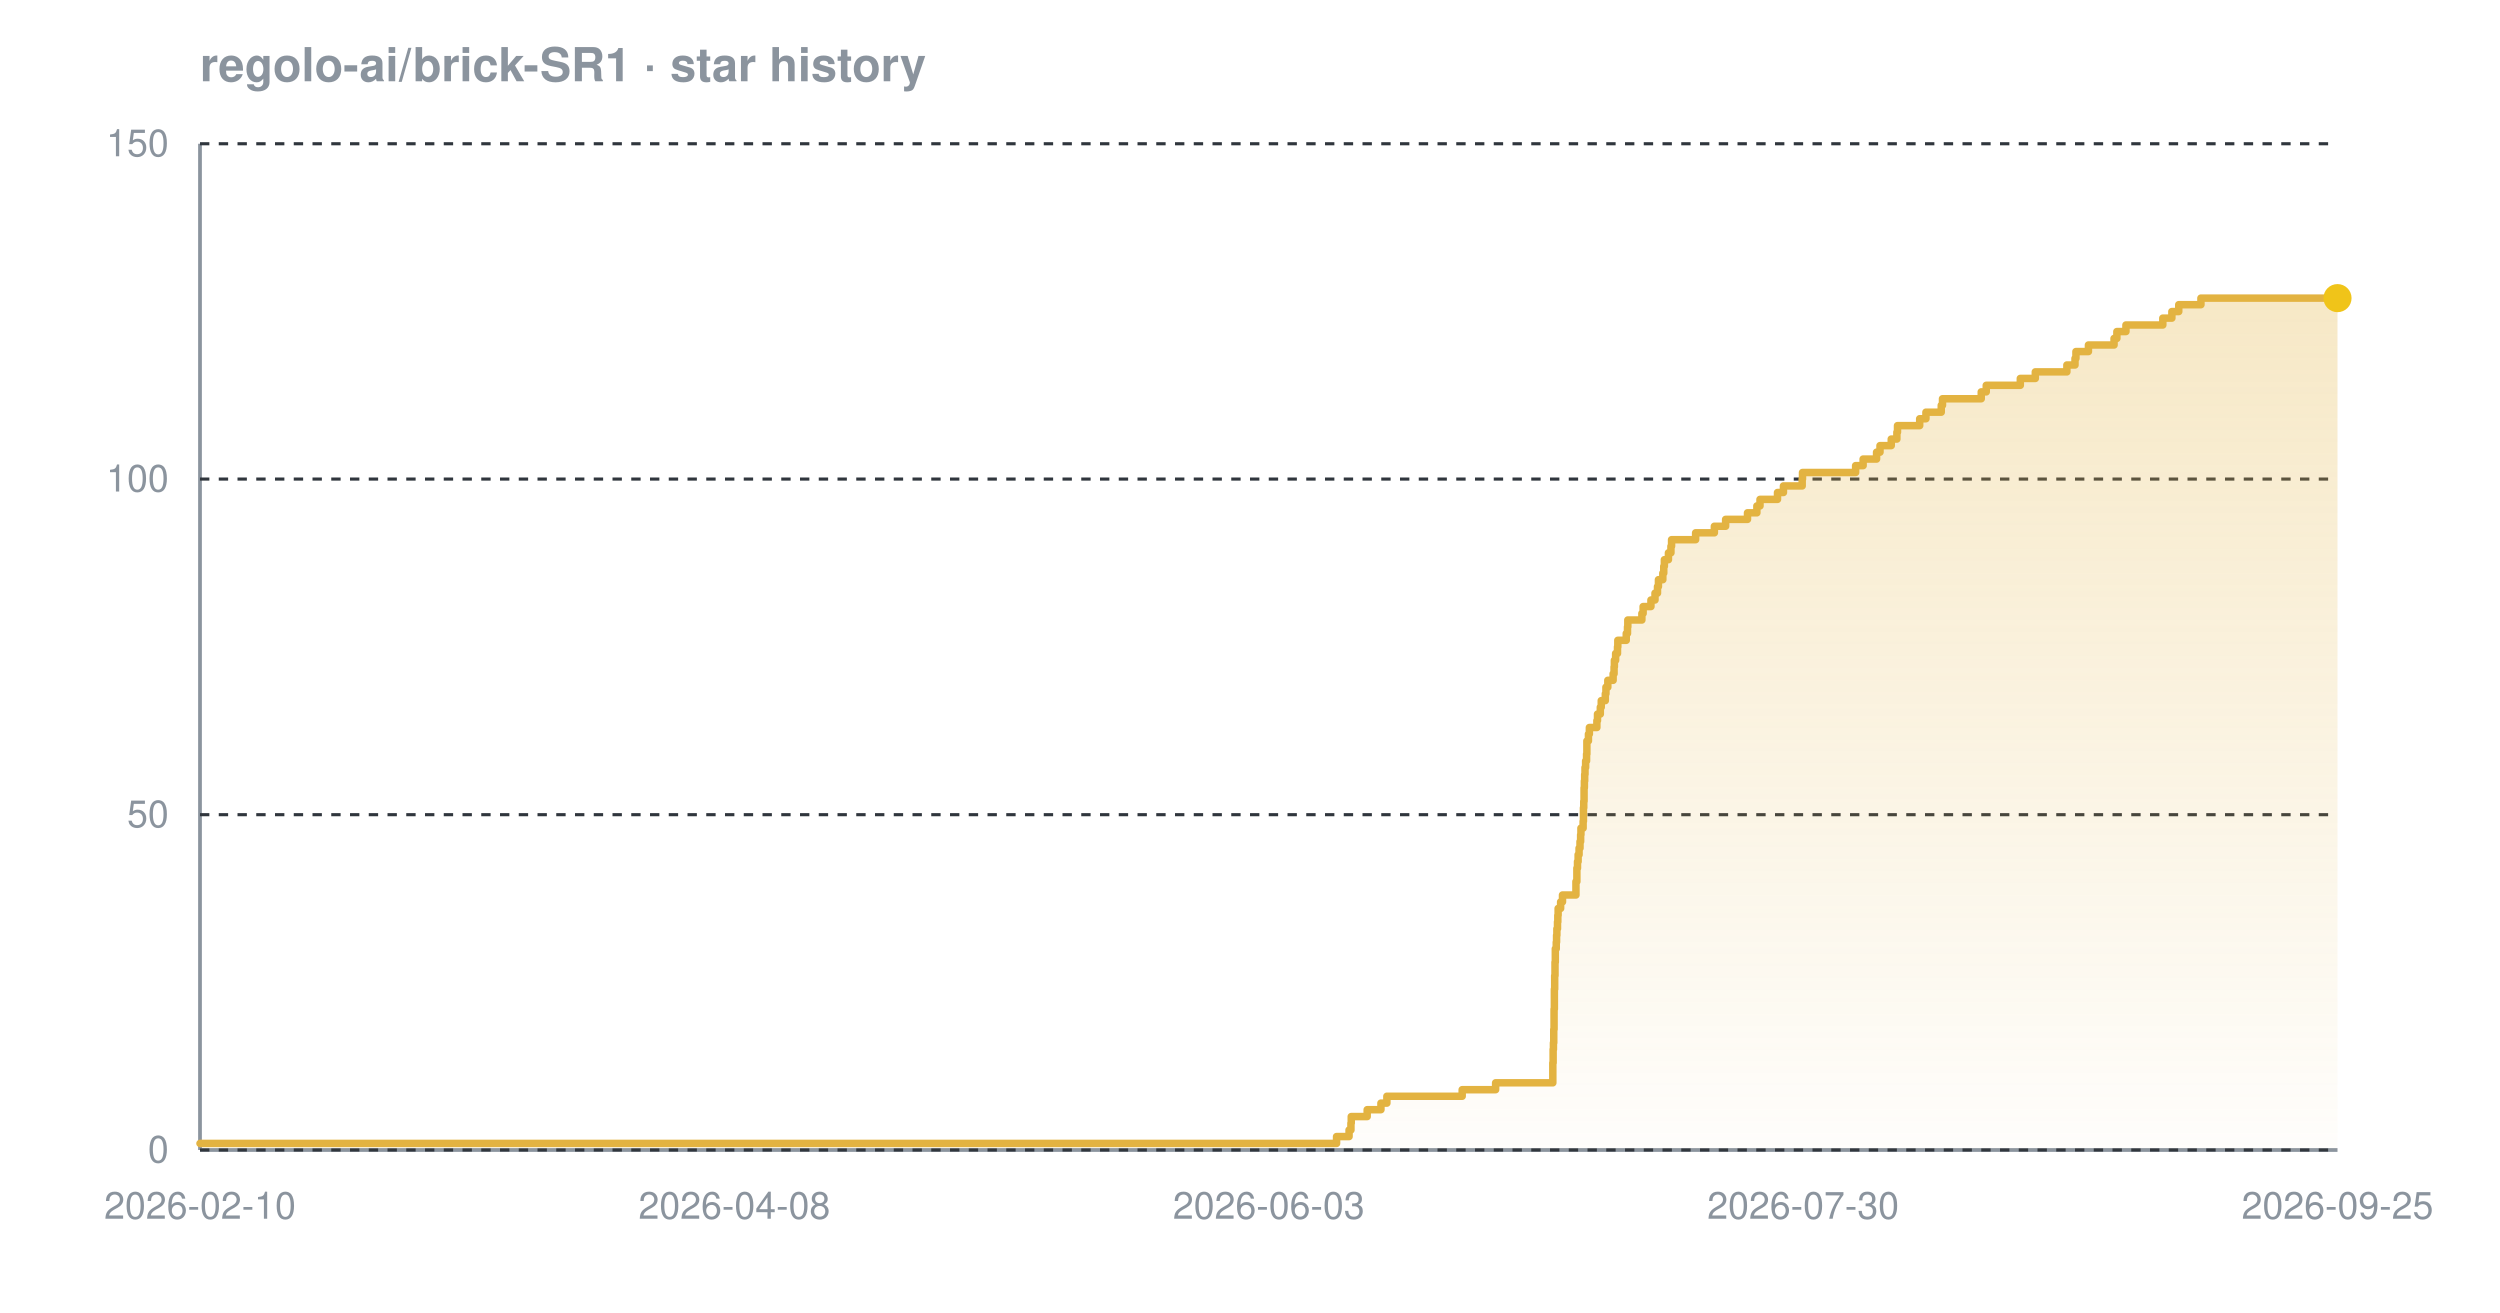
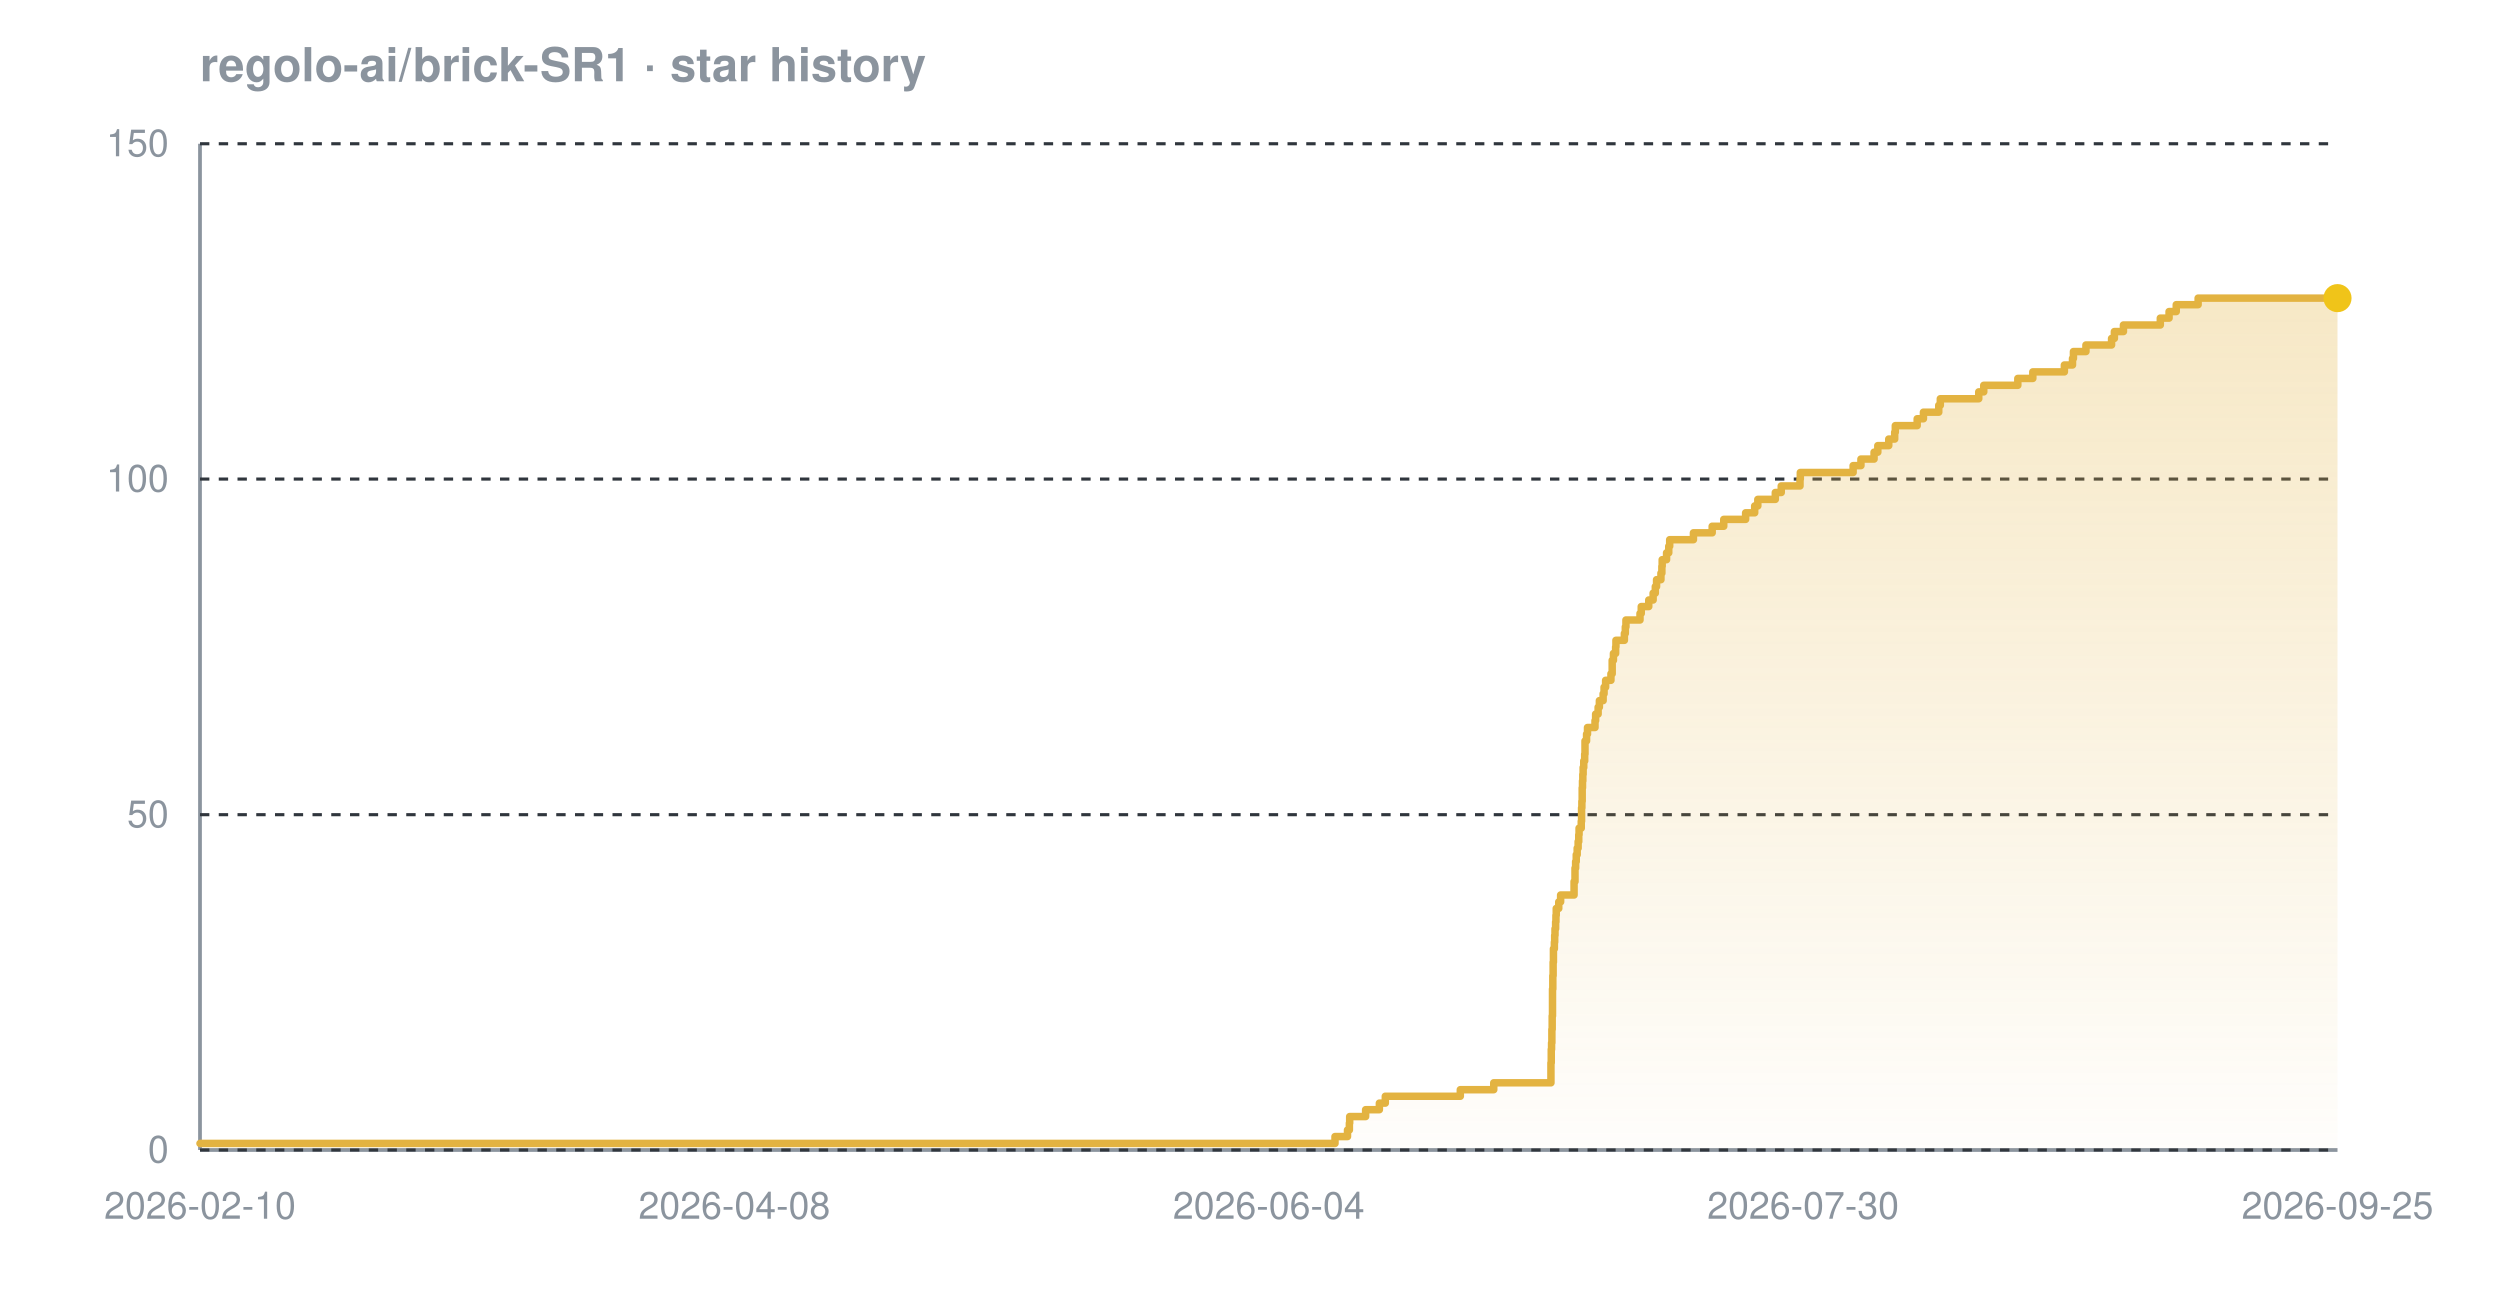
<svg xmlns="http://www.w3.org/2000/svg" width="800" height="420" viewBox="0 0 800 420" font-family="-apple-system,BlinkMacSystemFont,'Segoe UI',Helvetica,Arial,sans-serif" role="img" aria-label="Star history chart for regolo-ai/brick-SR1">
  <defs>
    <linearGradient id="grad-dark" x1="0" y1="0" x2="0" y2="1">
      <stop offset="0%" stop-color="#e3b341" stop-opacity="0.30" />
      <stop offset="100%" stop-color="#e3b341" stop-opacity="0.02" />
    </linearGradient>
  </defs>
  <text x="64" y="26" font-size="15" font-weight="600" fill="#8b949e">regolo-ai/brick-SR1 · star history</text>
  <line x1="64" y1="368" x2="748" y2="368" stroke="#8b949e" stroke-width="1.2" />
  <line x1="64" y1="46" x2="64" y2="368" stroke="#8b949e" stroke-width="1.2" />
  <line x1="64" y1="368.0" x2="748" y2="368.0" stroke="#30363d" stroke-width="1" stroke-dasharray="3 3" />
  <line x1="64" y1="260.7" x2="748" y2="260.7" stroke="#30363d" stroke-width="1" stroke-dasharray="3 3" />
  <line x1="64" y1="153.3" x2="748" y2="153.3" stroke="#30363d" stroke-width="1" stroke-dasharray="3 3" />
  <line x1="64" y1="46.0" x2="748" y2="46.0" stroke="#30363d" stroke-width="1" stroke-dasharray="3 3" />
-   <path d="M 64.0 365.9 L 427.7 365.9 L 427.7 363.7 L 431.7 363.7 L 431.7 361.6 L 432.3 361.6 L 432.3 359.4 L 432.4 359.4 L 432.4 357.3 L 437.5 357.3 L 437.5 355.1 L 441.9 355.1 L 441.9 353.0 L 443.8 353.0 L 443.8 350.8 L 467.9 350.8 L 467.9 348.7 L 478.6 348.7 L 478.6 346.5 L 496.9 346.5 L 496.9 344.4 L 496.9 344.4 L 496.9 342.2 L 496.9 342.2 L 496.9 340.1 L 497.0 340.1 L 497.0 337.9 L 497.0 337.9 L 497.0 335.8 L 497.1 335.8 L 497.1 333.7 L 497.2 333.7 L 497.2 331.5 L 497.2 331.5 L 497.2 329.4 L 497.3 329.4 L 497.3 327.2 L 497.3 327.2 L 497.3 325.1 L 497.3 325.1 L 497.3 322.9 L 497.4 322.9 L 497.4 320.8 L 497.4 320.8 L 497.4 318.6 L 497.4 318.6 L 497.4 316.5 L 497.5 316.5 L 497.5 314.3 L 497.5 314.3 L 497.5 312.2 L 497.6 312.2 L 497.6 310.0 L 497.6 310.0 L 497.6 307.9 L 497.7 307.9 L 497.7 305.7 L 497.7 305.7 L 497.7 303.6 L 498.0 303.6 L 498.0 301.5 L 498.1 301.5 L 498.1 299.3 L 498.2 299.3 L 498.2 297.2 L 498.4 297.2 L 498.4 295.0 L 498.5 295.0 L 498.5 292.9 L 498.6 292.9 L 498.6 290.7 L 499.4 290.7 L 499.4 288.6 L 500.0 288.6 L 500.0 286.4 L 504.3 286.4 L 504.3 284.3 L 504.3 284.3 L 504.3 282.1 L 504.6 282.1 L 504.6 280.0 L 504.6 280.0 L 504.6 277.8 L 504.8 277.8 L 504.8 275.7 L 505.0 275.7 L 505.0 273.5 L 505.3 273.5 L 505.3 271.4 L 505.6 271.4 L 505.6 269.3 L 505.8 269.3 L 505.8 267.1 L 505.9 267.1 L 505.9 265.0 L 506.6 265.0 L 506.6 262.8 L 506.7 262.8 L 506.7 260.7 L 506.7 260.7 L 506.7 258.5 L 506.8 258.5 L 506.8 256.4 L 506.9 256.4 L 506.9 254.2 L 506.9 254.2 L 506.9 252.1 L 507.0 252.1 L 507.0 249.9 L 507.1 249.9 L 507.1 247.8 L 507.2 247.8 L 507.2 245.6 L 507.4 245.6 L 507.4 243.5 L 507.7 243.5 L 507.7 241.3 L 507.8 241.3 L 507.8 239.2 L 507.8 239.2 L 507.8 237.1 L 508.3 237.1 L 508.3 234.9 L 508.6 234.9 L 508.6 232.8 L 511.0 232.8 L 511.0 230.6 L 511.2 230.6 L 511.2 228.5 L 512.1 228.5 L 512.1 226.3 L 512.4 226.3 L 512.4 224.2 L 513.7 224.2 L 513.7 222.0 L 513.9 222.0 L 513.9 219.9 L 514.5 219.9 L 514.5 217.7 L 516.2 217.7 L 516.2 215.6 L 516.5 215.6 L 516.5 213.4 L 516.6 213.4 L 516.6 211.3 L 517.0 211.3 L 517.0 209.1 L 517.6 209.1 L 517.6 207.0 L 517.7 207.0 L 517.7 204.9 L 520.4 204.9 L 520.4 202.7 L 520.8 202.7 L 520.8 200.6 L 520.9 200.6 L 520.9 198.4 L 525.4 198.4 L 525.4 196.3 L 525.8 196.3 L 525.8 194.1 L 528.3 194.1 L 528.3 192.0 L 529.6 192.0 L 529.6 189.8 L 530.4 189.8 L 530.4 187.7 L 530.7 187.7 L 530.7 185.5 L 532.1 185.5 L 532.1 183.4 L 532.4 183.4 L 532.4 181.2 L 532.6 181.2 L 532.6 179.1 L 533.9 179.1 L 533.9 176.9 L 534.7 176.9 L 534.7 174.8 L 534.9 174.8 L 534.9 172.7 L 542.6 172.7 L 542.6 170.5 L 548.6 170.5 L 548.6 168.4 L 552.2 168.4 L 552.2 166.2 L 559.2 166.2 L 559.2 164.1 L 562.2 164.1 L 562.2 161.9 L 563.2 161.9 L 563.2 159.8 L 568.8 159.8 L 568.8 157.6 L 570.7 157.6 L 570.7 155.5 L 576.7 155.5 L 576.7 153.3 L 576.8 153.3 L 576.8 151.2 L 593.8 151.2 L 593.8 149.0 L 596.2 149.0 L 596.2 146.9 L 600.5 146.9 L 600.5 144.7 L 601.6 144.7 L 601.6 142.6 L 605.2 142.6 L 605.2 140.5 L 607.0 140.5 L 607.0 138.3 L 607.2 138.3 L 607.2 136.2 L 614.3 136.2 L 614.3 134.0 L 616.3 134.0 L 616.3 131.9 L 621.2 131.9 L 621.2 129.7 L 621.6 129.7 L 621.6 127.6 L 634.0 127.6 L 634.0 125.4 L 635.6 125.4 L 635.6 123.3 L 646.5 123.3 L 646.5 121.1 L 651.3 121.1 L 651.3 119.0 L 661.4 119.0 L 661.4 116.8 L 664.0 116.8 L 664.0 114.7 L 664.3 114.7 L 664.3 112.5 L 668.3 112.5 L 668.3 110.4 L 676.5 110.4 L 676.5 108.3 L 677.4 108.3 L 677.4 106.1 L 680.3 106.1 L 680.3 104.0 L 692.1 104.0 L 692.1 101.8 L 695.0 101.8 L 695.0 99.7 L 697.2 99.7 L 697.2 97.5 L 704.3 97.5 L 704.3 95.4 L 748.0 95.4 L 748.0 95.4 L 748.0 368.0 L 64.0 368.0 Z" fill="url(#grad-dark)" />
-   <path d="M 64.0 365.9 L 427.7 365.9 L 427.7 363.7 L 431.7 363.7 L 431.7 361.6 L 432.3 361.6 L 432.3 359.4 L 432.4 359.4 L 432.4 357.3 L 437.5 357.3 L 437.5 355.1 L 441.9 355.1 L 441.9 353.0 L 443.8 353.0 L 443.8 350.8 L 467.9 350.8 L 467.9 348.7 L 478.6 348.7 L 478.6 346.5 L 496.9 346.5 L 496.9 344.4 L 496.9 344.4 L 496.9 342.2 L 496.9 342.2 L 496.9 340.1 L 497.0 340.1 L 497.0 337.9 L 497.0 337.9 L 497.0 335.8 L 497.1 335.8 L 497.1 333.7 L 497.2 333.7 L 497.2 331.5 L 497.2 331.5 L 497.2 329.4 L 497.3 329.4 L 497.3 327.2 L 497.3 327.2 L 497.3 325.1 L 497.3 325.1 L 497.3 322.9 L 497.4 322.9 L 497.4 320.8 L 497.4 320.8 L 497.4 318.6 L 497.4 318.6 L 497.4 316.5 L 497.5 316.5 L 497.5 314.3 L 497.5 314.3 L 497.5 312.2 L 497.6 312.2 L 497.6 310.0 L 497.6 310.0 L 497.6 307.9 L 497.7 307.9 L 497.7 305.7 L 497.7 305.7 L 497.7 303.6 L 498.0 303.6 L 498.0 301.5 L 498.1 301.5 L 498.1 299.3 L 498.2 299.3 L 498.2 297.2 L 498.4 297.2 L 498.4 295.0 L 498.5 295.0 L 498.5 292.9 L 498.6 292.9 L 498.6 290.7 L 499.4 290.7 L 499.4 288.6 L 500.0 288.6 L 500.0 286.4 L 504.3 286.4 L 504.3 284.3 L 504.3 284.3 L 504.3 282.1 L 504.6 282.1 L 504.6 280.0 L 504.6 280.0 L 504.6 277.8 L 504.8 277.8 L 504.8 275.7 L 505.0 275.7 L 505.0 273.5 L 505.3 273.5 L 505.3 271.4 L 505.6 271.4 L 505.6 269.3 L 505.8 269.3 L 505.8 267.1 L 505.9 267.1 L 505.9 265.0 L 506.6 265.0 L 506.6 262.8 L 506.7 262.8 L 506.7 260.7 L 506.7 260.7 L 506.7 258.5 L 506.8 258.5 L 506.8 256.4 L 506.9 256.4 L 506.9 254.2 L 506.9 254.2 L 506.9 252.1 L 507.0 252.1 L 507.0 249.9 L 507.1 249.9 L 507.1 247.8 L 507.2 247.8 L 507.2 245.6 L 507.4 245.6 L 507.4 243.5 L 507.7 243.5 L 507.7 241.3 L 507.8 241.3 L 507.8 239.2 L 507.8 239.2 L 507.8 237.1 L 508.3 237.1 L 508.3 234.9 L 508.6 234.9 L 508.6 232.8 L 511.0 232.8 L 511.0 230.6 L 511.2 230.6 L 511.2 228.5 L 512.1 228.5 L 512.1 226.3 L 512.4 226.3 L 512.4 224.2 L 513.7 224.2 L 513.7 222.0 L 513.9 222.0 L 513.9 219.9 L 514.5 219.9 L 514.5 217.7 L 516.2 217.7 L 516.2 215.6 L 516.5 215.6 L 516.5 213.4 L 516.6 213.4 L 516.6 211.3 L 517.0 211.3 L 517.0 209.1 L 517.6 209.1 L 517.6 207.0 L 517.7 207.0 L 517.7 204.9 L 520.4 204.9 L 520.4 202.7 L 520.8 202.7 L 520.8 200.6 L 520.9 200.6 L 520.9 198.4 L 525.4 198.4 L 525.4 196.3 L 525.8 196.3 L 525.8 194.1 L 528.3 194.1 L 528.3 192.0 L 529.6 192.0 L 529.6 189.8 L 530.4 189.8 L 530.4 187.7 L 530.7 187.7 L 530.7 185.5 L 532.1 185.5 L 532.1 183.4 L 532.4 183.4 L 532.4 181.2 L 532.6 181.2 L 532.6 179.1 L 533.9 179.1 L 533.9 176.9 L 534.7 176.9 L 534.7 174.8 L 534.9 174.8 L 534.9 172.7 L 542.6 172.7 L 542.6 170.5 L 548.6 170.5 L 548.6 168.4 L 552.2 168.4 L 552.2 166.2 L 559.2 166.2 L 559.2 164.1 L 562.2 164.1 L 562.2 161.9 L 563.2 161.9 L 563.2 159.8 L 568.8 159.8 L 568.8 157.6 L 570.7 157.6 L 570.7 155.5 L 576.7 155.5 L 576.7 153.3 L 576.8 153.3 L 576.8 151.2 L 593.8 151.2 L 593.8 149.0 L 596.2 149.0 L 596.2 146.9 L 600.5 146.9 L 600.5 144.7 L 601.6 144.7 L 601.6 142.6 L 605.2 142.6 L 605.2 140.5 L 607.0 140.5 L 607.0 138.3 L 607.2 138.3 L 607.2 136.2 L 614.3 136.2 L 614.3 134.0 L 616.3 134.0 L 616.3 131.9 L 621.2 131.9 L 621.2 129.7 L 621.6 129.7 L 621.6 127.6 L 634.0 127.6 L 634.0 125.4 L 635.6 125.4 L 635.6 123.3 L 646.5 123.3 L 646.5 121.1 L 651.3 121.1 L 651.3 119.0 L 661.4 119.0 L 661.4 116.8 L 664.0 116.8 L 664.0 114.7 L 664.3 114.7 L 664.3 112.5 L 668.3 112.5 L 668.3 110.4 L 676.5 110.4 L 676.5 108.3 L 677.4 108.3 L 677.4 106.1 L 680.3 106.1 L 680.3 104.0 L 692.1 104.0 L 692.1 101.8 L 695.0 101.8 L 695.0 99.7 L 697.2 99.7 L 697.2 97.5 L 704.3 97.5 L 704.3 95.4 L 748.0 95.4 L 748.0 95.4" fill="none" stroke="#e3b341" stroke-width="2.4" stroke-linejoin="round" stroke-linecap="round" />
+   <path d="M 64.0 365.9 L 427.2 365.9 L 427.2 363.7 L 431.2 363.7 L 431.2 361.6 L 431.8 361.6 L 431.8 359.4 L 431.9 359.4 L 431.9 357.3 L 437.0 357.3 L 437.0 355.1 L 441.4 355.1 L 441.4 353.0 L 443.3 353.0 L 443.3 350.8 L 467.3 350.8 L 467.3 348.7 L 478.0 348.7 L 478.0 346.5 L 496.3 346.5 L 496.3 344.4 L 496.3 344.4 L 496.3 342.2 L 496.3 342.2 L 496.3 340.1 L 496.4 340.1 L 496.4 337.9 L 496.4 337.9 L 496.4 335.8 L 496.5 335.8 L 496.5 333.7 L 496.6 333.7 L 496.6 331.5 L 496.6 331.5 L 496.6 329.4 L 496.7 329.4 L 496.7 327.2 L 496.7 327.2 L 496.7 325.1 L 496.8 325.1 L 496.8 322.9 L 496.8 322.9 L 496.8 320.8 L 496.8 320.8 L 496.8 318.6 L 496.8 318.6 L 496.8 316.5 L 496.9 316.5 L 496.9 314.3 L 496.9 314.3 L 496.9 312.2 L 497.0 312.2 L 497.0 310.0 L 497.0 310.0 L 497.0 307.9 L 497.1 307.9 L 497.1 305.7 L 497.1 305.7 L 497.1 303.6 L 497.4 303.6 L 497.4 301.5 L 497.5 301.5 L 497.5 299.3 L 497.6 299.3 L 497.6 297.2 L 497.8 297.2 L 497.8 295.0 L 497.9 295.0 L 497.9 292.9 L 498.0 292.9 L 498.0 290.7 L 498.8 290.7 L 498.8 288.6 L 499.4 288.6 L 499.4 286.4 L 503.7 286.4 L 503.7 284.3 L 503.7 284.3 L 503.7 282.1 L 504.0 282.1 L 504.0 280.0 L 504.0 280.0 L 504.0 277.8 L 504.2 277.8 L 504.2 275.7 L 504.4 275.7 L 504.4 273.5 L 504.7 273.5 L 504.7 271.4 L 505.0 271.4 L 505.0 269.3 L 505.2 269.3 L 505.2 267.1 L 505.3 267.1 L 505.3 265.0 L 506.0 265.0 L 506.0 262.8 L 506.1 262.8 L 506.1 260.7 L 506.1 260.7 L 506.1 258.5 L 506.2 258.5 L 506.2 256.4 L 506.3 256.4 L 506.3 254.2 L 506.3 254.2 L 506.3 252.1 L 506.4 252.1 L 506.4 249.9 L 506.5 249.9 L 506.5 247.8 L 506.6 247.8 L 506.6 245.6 L 506.8 245.6 L 506.8 243.5 L 507.1 243.5 L 507.1 241.3 L 507.2 241.3 L 507.2 239.2 L 507.2 239.2 L 507.2 237.1 L 507.7 237.1 L 507.7 234.9 L 508.0 234.9 L 508.0 232.8 L 510.4 232.8 L 510.4 230.6 L 510.6 230.6 L 510.6 228.5 L 511.4 228.5 L 511.4 226.3 L 511.8 226.3 L 511.8 224.2 L 513.0 224.2 L 513.0 222.0 L 513.3 222.0 L 513.3 219.9 L 513.8 219.9 L 513.8 217.7 L 515.5 217.7 L 515.5 215.6 L 515.9 215.6 L 515.9 213.4 L 515.9 213.4 L 515.9 211.3 L 516.3 211.3 L 516.3 209.1 L 517.0 209.1 L 517.0 207.0 L 517.1 207.0 L 517.1 204.9 L 519.8 204.9 L 519.8 202.7 L 520.1 202.7 L 520.1 200.6 L 520.3 200.6 L 520.3 198.4 L 524.8 198.4 L 524.8 196.3 L 525.2 196.3 L 525.2 194.1 L 527.6 194.1 L 527.6 192.0 L 529.0 192.0 L 529.0 189.8 L 529.7 189.8 L 529.7 187.7 L 530.1 187.7 L 530.1 185.5 L 531.5 185.5 L 531.5 183.4 L 531.8 183.4 L 531.8 181.2 L 531.9 181.2 L 531.9 179.1 L 533.3 179.1 L 533.3 176.9 L 534.0 176.9 L 534.0 174.8 L 534.3 174.8 L 534.3 172.7 L 541.9 172.7 L 541.9 170.5 L 547.9 170.5 L 547.9 168.4 L 551.6 168.4 L 551.6 166.2 L 558.6 166.2 L 558.6 164.1 L 561.5 164.1 L 561.5 161.9 L 562.5 161.9 L 562.5 159.8 L 568.1 159.8 L 568.1 157.6 L 570.0 157.6 L 570.0 155.5 L 576.0 155.5 L 576.0 153.3 L 576.1 153.3 L 576.1 151.2 L 593.0 151.2 L 593.0 149.0 L 595.5 149.0 L 595.5 146.9 L 599.7 146.9 L 599.7 144.7 L 600.9 144.7 L 600.9 142.6 L 604.4 142.6 L 604.4 140.5 L 606.3 140.5 L 606.3 138.3 L 606.5 138.3 L 606.5 136.2 L 613.5 136.2 L 613.5 134.0 L 615.5 134.0 L 615.5 131.9 L 620.4 131.9 L 620.4 129.7 L 620.9 129.7 L 620.9 127.6 L 633.2 127.6 L 633.2 125.4 L 634.8 125.4 L 634.8 123.3 L 645.7 123.3 L 645.7 121.1 L 650.5 121.1 L 650.5 119.0 L 660.6 119.0 L 660.6 116.8 L 663.2 116.8 L 663.2 114.7 L 663.5 114.7 L 663.5 112.5 L 667.5 112.5 L 667.5 110.4 L 675.7 110.4 L 675.7 108.3 L 676.6 108.3 L 676.6 106.1 L 679.5 106.1 L 679.5 104.0 L 691.3 104.0 L 691.3 101.8 L 694.1 101.8 L 694.1 99.7 L 696.4 99.7 L 696.4 97.5 L 703.4 97.5 L 703.4 95.4 L 748.0 95.4 L 748.0 95.4 L 748.0 368.0 L 64.0 368.0 Z" fill="url(#grad-dark)" />
+   <path d="M 64.0 365.9 L 427.2 365.9 L 427.2 363.7 L 431.2 363.7 L 431.2 361.6 L 431.8 361.6 L 431.8 359.4 L 431.9 359.4 L 431.9 357.3 L 437.0 357.3 L 437.0 355.1 L 441.4 355.1 L 441.4 353.0 L 443.3 353.0 L 443.3 350.8 L 467.3 350.8 L 467.3 348.7 L 478.0 348.7 L 478.0 346.5 L 496.3 346.5 L 496.3 344.4 L 496.3 344.4 L 496.3 342.2 L 496.3 342.2 L 496.3 340.1 L 496.4 340.1 L 496.4 337.9 L 496.4 337.9 L 496.4 335.8 L 496.5 335.8 L 496.5 333.7 L 496.6 333.7 L 496.6 331.5 L 496.6 331.5 L 496.6 329.4 L 496.7 329.4 L 496.7 327.2 L 496.7 327.2 L 496.7 325.1 L 496.8 325.1 L 496.8 322.9 L 496.8 322.9 L 496.8 320.8 L 496.8 320.8 L 496.8 318.6 L 496.8 318.6 L 496.8 316.5 L 496.9 316.5 L 496.9 314.3 L 496.9 314.3 L 496.9 312.2 L 497.0 312.2 L 497.0 310.0 L 497.0 310.0 L 497.0 307.9 L 497.1 307.9 L 497.1 305.7 L 497.1 305.7 L 497.1 303.6 L 497.4 303.6 L 497.4 301.5 L 497.5 301.5 L 497.5 299.3 L 497.6 299.3 L 497.6 297.2 L 497.8 297.2 L 497.8 295.0 L 497.9 295.0 L 497.9 292.9 L 498.0 292.9 L 498.0 290.7 L 498.8 290.7 L 498.8 288.6 L 499.4 288.6 L 499.4 286.4 L 503.7 286.4 L 503.7 284.3 L 503.7 284.3 L 503.7 282.1 L 504.0 282.1 L 504.0 280.0 L 504.0 280.0 L 504.0 277.8 L 504.2 277.8 L 504.2 275.7 L 504.4 275.7 L 504.4 273.5 L 504.7 273.5 L 504.7 271.4 L 505.0 271.4 L 505.0 269.3 L 505.2 269.3 L 505.2 267.1 L 505.3 267.1 L 505.3 265.0 L 506.0 265.0 L 506.0 262.8 L 506.1 262.8 L 506.1 260.7 L 506.1 260.7 L 506.1 258.5 L 506.2 258.5 L 506.2 256.4 L 506.3 256.4 L 506.3 254.2 L 506.3 254.2 L 506.3 252.1 L 506.4 252.1 L 506.4 249.9 L 506.5 249.9 L 506.5 247.8 L 506.6 247.8 L 506.6 245.6 L 506.8 245.6 L 506.8 243.5 L 507.1 243.5 L 507.1 241.3 L 507.2 241.3 L 507.2 239.2 L 507.2 239.2 L 507.2 237.1 L 507.7 237.1 L 507.7 234.9 L 508.0 234.9 L 508.0 232.8 L 510.4 232.8 L 510.4 230.6 L 510.6 230.6 L 510.6 228.5 L 511.4 228.5 L 511.4 226.3 L 511.8 226.3 L 511.8 224.2 L 513.0 224.2 L 513.0 222.0 L 513.3 222.0 L 513.3 219.9 L 513.8 219.9 L 513.8 217.7 L 515.5 217.7 L 515.5 215.6 L 515.9 215.6 L 515.9 213.4 L 515.9 213.4 L 515.9 211.3 L 516.3 211.3 L 516.3 209.1 L 517.0 209.1 L 517.0 207.0 L 517.1 207.0 L 517.1 204.9 L 519.8 204.9 L 519.8 202.7 L 520.1 202.7 L 520.1 200.6 L 520.3 200.6 L 520.3 198.4 L 524.8 198.4 L 524.8 196.3 L 525.2 196.3 L 525.2 194.1 L 527.6 194.1 L 527.6 192.0 L 529.0 192.0 L 529.0 189.8 L 529.7 189.8 L 529.7 187.7 L 530.1 187.7 L 530.1 185.5 L 531.5 185.5 L 531.5 183.4 L 531.8 183.4 L 531.8 181.2 L 531.9 181.2 L 531.9 179.1 L 533.3 179.1 L 533.3 176.9 L 534.0 176.9 L 534.0 174.8 L 534.3 174.8 L 534.3 172.7 L 541.9 172.7 L 541.9 170.5 L 547.9 170.5 L 547.9 168.4 L 551.6 168.4 L 551.6 166.2 L 558.6 166.2 L 558.6 164.1 L 561.5 164.1 L 561.5 161.9 L 562.5 161.9 L 562.5 159.8 L 568.1 159.8 L 568.1 157.6 L 570.0 157.6 L 570.0 155.5 L 576.0 155.5 L 576.0 153.3 L 576.1 153.3 L 576.1 151.2 L 593.0 151.2 L 593.0 149.0 L 595.5 149.0 L 595.5 146.9 L 599.7 146.9 L 599.7 144.7 L 600.9 144.7 L 600.9 142.6 L 604.4 142.6 L 604.4 140.5 L 606.3 140.5 L 606.3 138.3 L 606.5 138.3 L 606.5 136.2 L 613.5 136.2 L 613.5 134.0 L 615.5 134.0 L 615.5 131.9 L 620.4 131.9 L 620.4 129.7 L 620.9 129.7 L 620.9 127.6 L 633.2 127.6 L 633.2 125.4 L 634.8 125.4 L 634.8 123.3 L 645.7 123.3 L 645.7 121.1 L 650.5 121.1 L 650.5 119.0 L 660.6 119.0 L 660.6 116.8 L 663.2 116.8 L 663.2 114.7 L 663.5 114.7 L 663.5 112.5 L 667.5 112.5 L 667.5 110.4 L 675.7 110.4 L 675.7 108.3 L 676.6 108.3 L 676.6 106.1 L 679.5 106.1 L 679.5 104.0 L 691.3 104.0 L 691.3 101.8 L 694.1 101.8 L 694.1 99.7 L 696.4 99.7 L 696.4 97.5 L 703.4 97.5 L 703.4 95.4 L 748.0 95.4 L 748.0 95.4" fill="none" stroke="#e3b341" stroke-width="2.4" stroke-linejoin="round" stroke-linecap="round" />
  <circle cx="748.0" cy="95.4" r="4.5" fill="#f0c419" />
  <text x="54" y="372.0" text-anchor="end" font-size="12" fill="#8b949e">0</text>
  <text x="54" y="264.7" text-anchor="end" font-size="12" fill="#8b949e">50</text>
  <text x="54" y="157.3" text-anchor="end" font-size="12" fill="#8b949e">100</text>
  <text x="54" y="50.0" text-anchor="end" font-size="12" fill="#8b949e">150</text>
  <text x="64.0" y="390" text-anchor="middle" font-size="12" fill="#8b949e">2026-02-10</text>
  <text x="235.0" y="390" text-anchor="middle" font-size="12" fill="#8b949e">2026-04-08</text>
-   <text x="406.0" y="390" text-anchor="middle" font-size="12" fill="#8b949e">2026-06-03</text>
+   <text x="406.0" y="390" text-anchor="middle" font-size="12" fill="#8b949e">2026-06-04</text>
  <text x="577.0" y="390" text-anchor="middle" font-size="12" fill="#8b949e">2026-07-30</text>
  <text x="748.0" y="390" text-anchor="middle" font-size="12" fill="#8b949e">2026-09-25</text>
</svg>
